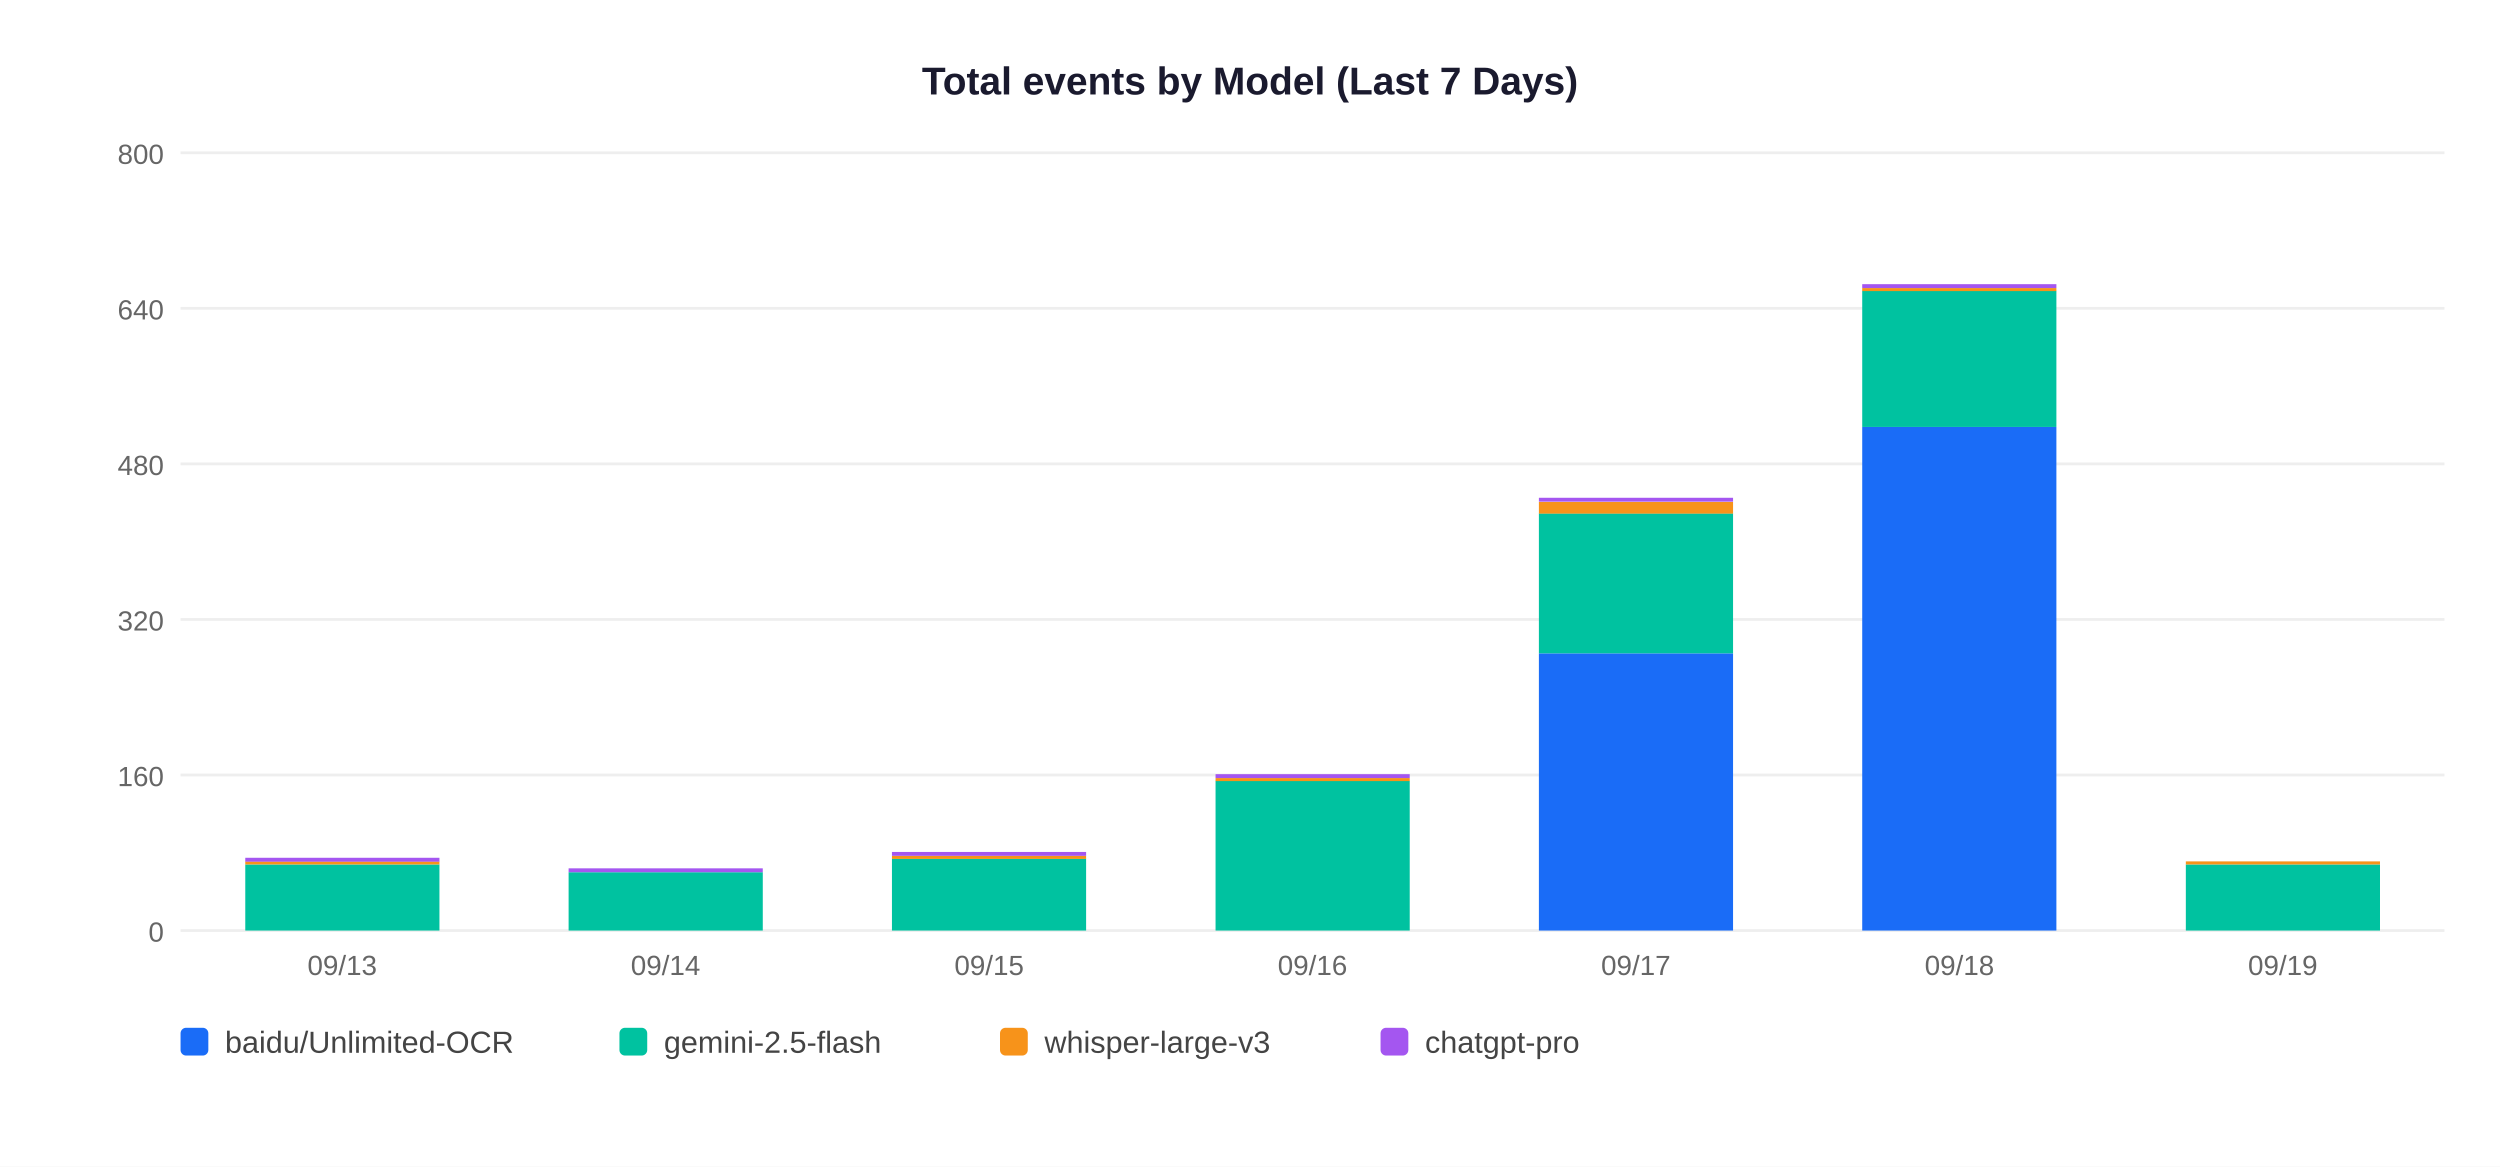
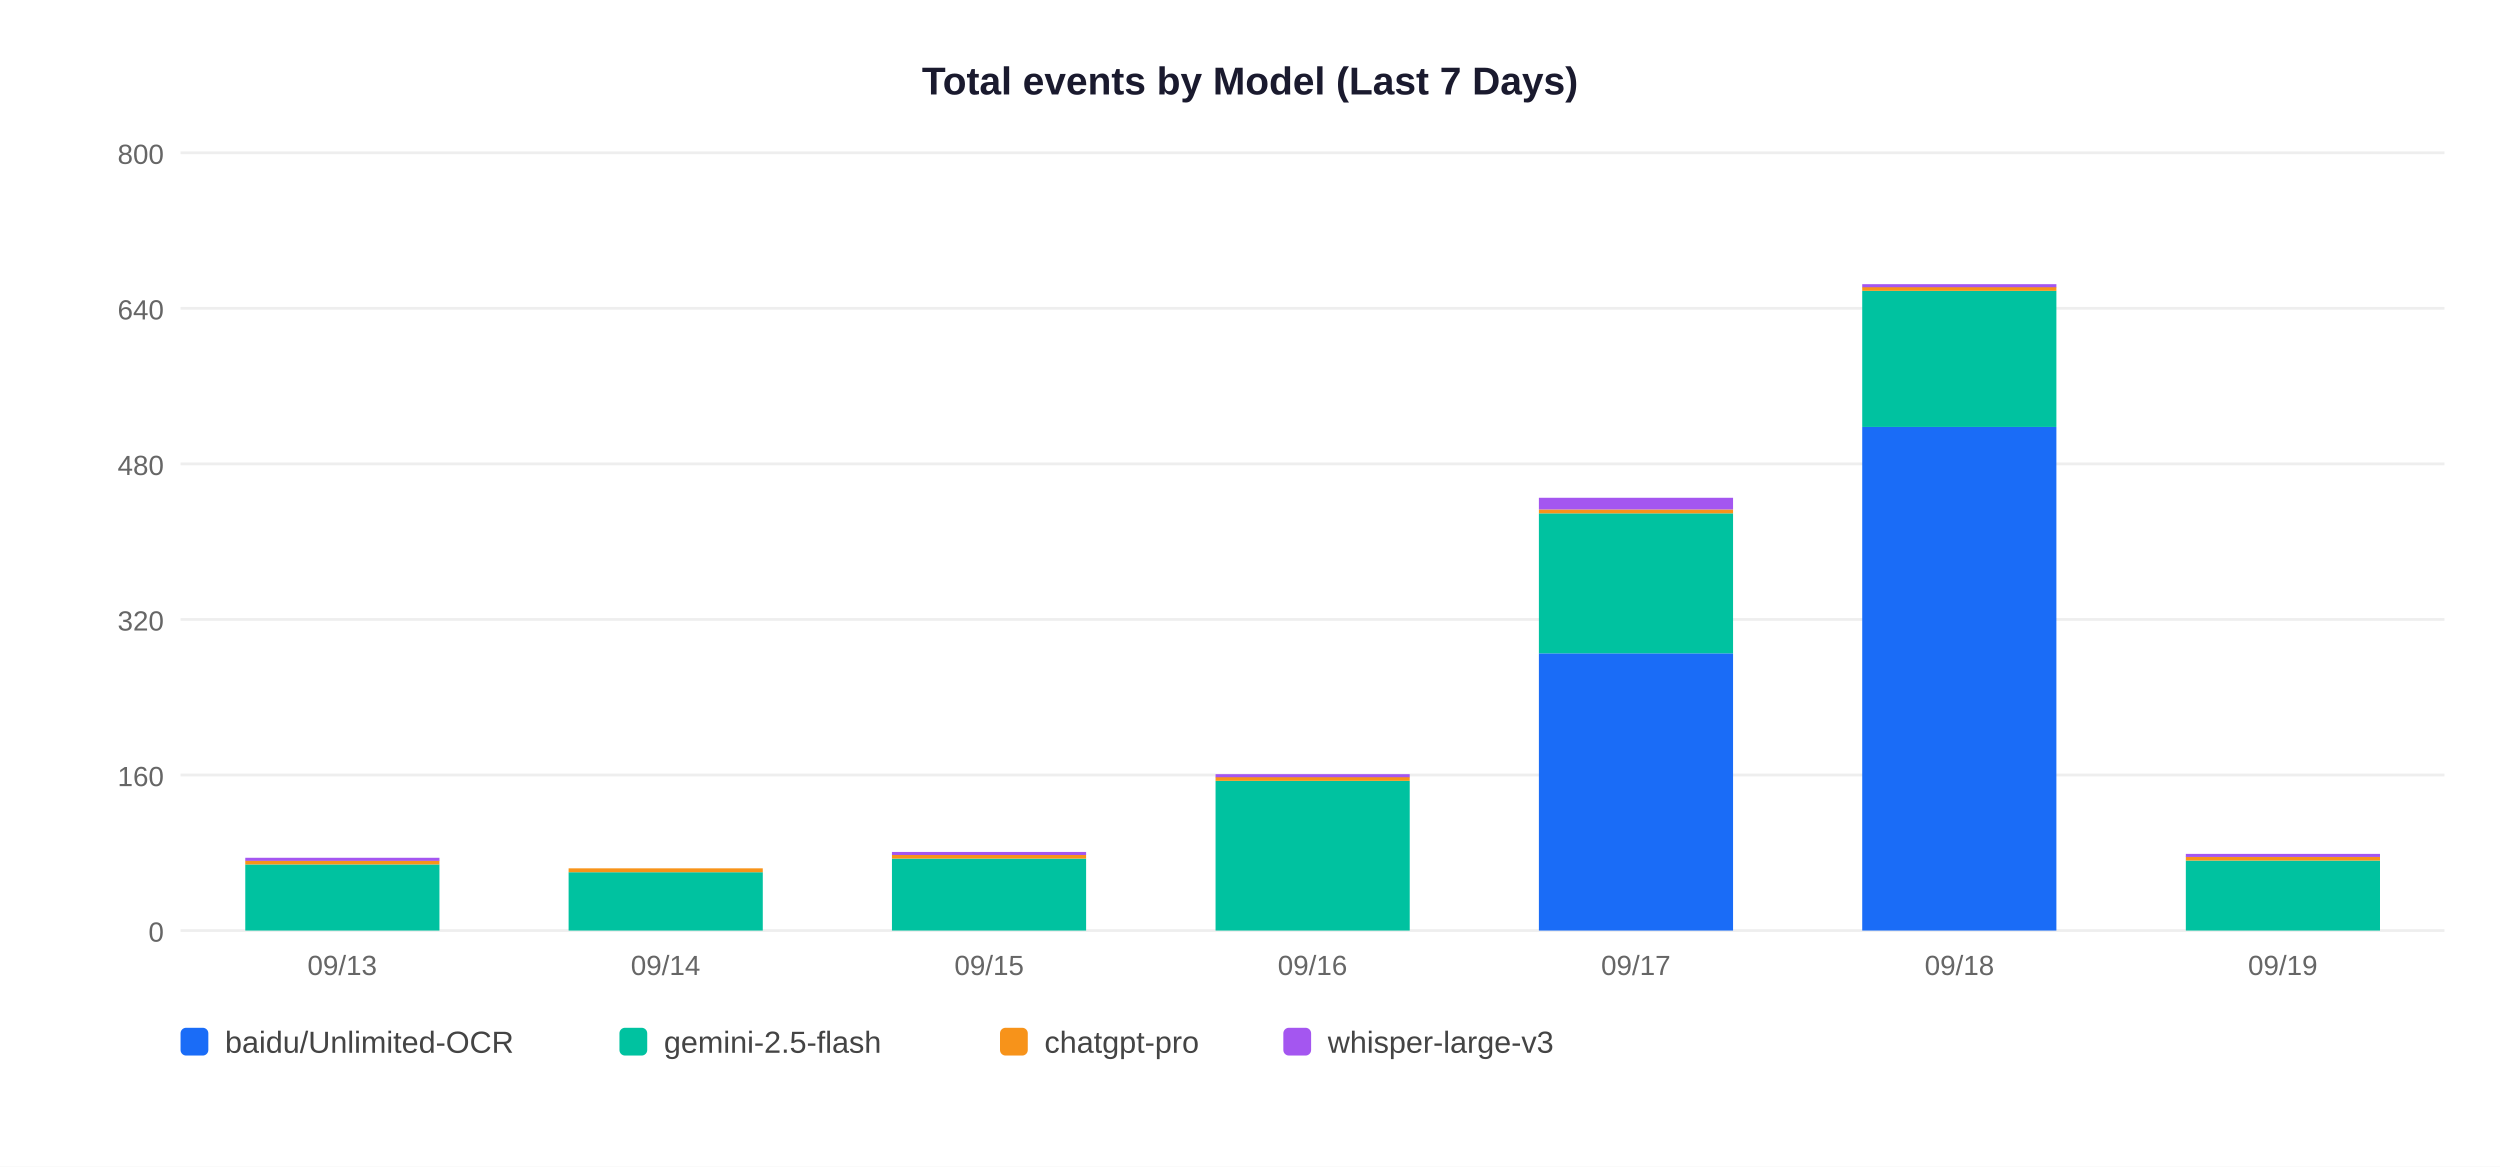
<svg xmlns="http://www.w3.org/2000/svg" width="900" height="420">
  <rect width="900" height="420" fill="white" />
  <text x="450" y="34" text-anchor="middle" font-size="14" font-weight="bold" font-family="Arial,sans-serif" fill="#1a1a2e">Total events by Model (Last 7 Days)</text>
  <line x1="65" y1="335" x2="880" y2="335" stroke="#EEEEEE" stroke-width="1" />
  <text x="59" y="339" text-anchor="end" font-size="10" font-family="Arial,sans-serif" fill="#666">0</text>
  <line x1="65" y1="279" x2="880" y2="279" stroke="#EEEEEE" stroke-width="1" />
  <text x="59" y="283" text-anchor="end" font-size="10" font-family="Arial,sans-serif" fill="#666">160</text>
  <line x1="65" y1="223" x2="880" y2="223" stroke="#EEEEEE" stroke-width="1" />
  <text x="59" y="227" text-anchor="end" font-size="10" font-family="Arial,sans-serif" fill="#666">320</text>
  <line x1="65" y1="167" x2="880" y2="167" stroke="#EEEEEE" stroke-width="1" />
  <text x="59" y="171" text-anchor="end" font-size="10" font-family="Arial,sans-serif" fill="#666">480</text>
  <line x1="65" y1="111" x2="880" y2="111" stroke="#EEEEEE" stroke-width="1" />
  <text x="59" y="115" text-anchor="end" font-size="10" font-family="Arial,sans-serif" fill="#666">640</text>
  <line x1="65" y1="55" x2="880" y2="55" stroke="#EEEEEE" stroke-width="1" />
  <text x="59" y="59" text-anchor="end" font-size="10" font-family="Arial,sans-serif" fill="#666">800</text>
  <rect x="88.3" y="311.2" width="69.9" height="23.8" fill="#00C2A0" />
-   <rect x="88.3" y="310.1" width="69.9" height="1.1" fill="#F7931A" />
-   <rect x="88.3" y="308.8" width="69.9" height="1.4" fill="#A456F0" />
+   <rect x="88.3" y="309.8" width="69.9" height="1.4" fill="#F7931A" />
+   <rect x="88.3" y="308.8" width="69.9" height="1.1" fill="#A456F0" />
  <text x="123.2" y="351" text-anchor="middle" font-size="10" font-family="Arial,sans-serif" fill="#666">09/13</text>
  <rect x="204.7" y="314.0" width="69.9" height="21.0" fill="#00C2A0" />
-   <rect x="204.7" y="312.6" width="69.9" height="1.4" fill="#A456F0" />
+   <rect x="204.7" y="312.6" width="69.9" height="1.4" fill="#F7931A" />
  <text x="239.6" y="351" text-anchor="middle" font-size="10" font-family="Arial,sans-serif" fill="#666">09/14</text>
  <rect x="321.1" y="309.1" width="69.9" height="25.9" fill="#00C2A0" />
-   <rect x="321.1" y="308.1" width="69.9" height="1.1" fill="#F7931A" />
-   <rect x="321.1" y="306.7" width="69.9" height="1.4" fill="#A456F0" />
+   <rect x="321.1" y="307.7" width="69.9" height="1.4" fill="#F7931A" />
+   <rect x="321.1" y="306.7" width="69.9" height="1.1" fill="#A456F0" />
  <text x="356.1" y="351" text-anchor="middle" font-size="10" font-family="Arial,sans-serif" fill="#666">09/15</text>
  <rect x="437.6" y="281.1" width="69.9" height="53.9" fill="#00C2A0" />
-   <rect x="437.6" y="280.1" width="69.9" height="1.1" fill="#F7931A" />
-   <rect x="437.6" y="278.7" width="69.9" height="1.4" fill="#A456F0" />
+   <rect x="437.6" y="279.7" width="69.9" height="1.4" fill="#F7931A" />
+   <rect x="437.6" y="278.7" width="69.9" height="1.1" fill="#A456F0" />
  <text x="472.5" y="351" text-anchor="middle" font-size="10" font-family="Arial,sans-serif" fill="#666">09/16</text>
  <rect x="554.0" y="235.2" width="69.9" height="99.8" fill="#1A6CF7" />
  <rect x="554.0" y="184.8" width="69.9" height="50.4" fill="#00C2A0" />
-   <rect x="554.0" y="180.7" width="69.9" height="4.2" fill="#F7931A" />
-   <rect x="554.0" y="179.2" width="69.9" height="1.4" fill="#A456F0" />
+   <rect x="554.0" y="183.4" width="69.9" height="1.4" fill="#F7931A" />
+   <rect x="554.0" y="179.2" width="69.9" height="4.2" fill="#A456F0" />
  <text x="588.9" y="351" text-anchor="middle" font-size="10" font-family="Arial,sans-serif" fill="#666">09/17</text>
  <rect x="670.4" y="153.7" width="69.9" height="181.3" fill="#1A6CF7" />
  <rect x="670.4" y="104.7" width="69.9" height="49.0" fill="#00C2A0" />
-   <rect x="670.4" y="103.7" width="69.9" height="1.1" fill="#F7931A" />
-   <rect x="670.4" y="102.3" width="69.9" height="1.4" fill="#A456F0" />
+   <rect x="670.4" y="103.3" width="69.9" height="1.4" fill="#F7931A" />
+   <rect x="670.4" y="102.3" width="69.9" height="1.1" fill="#A456F0" />
  <text x="705.4" y="351" text-anchor="middle" font-size="10" font-family="Arial,sans-serif" fill="#666">09/18</text>
-   <rect x="786.9" y="311.2" width="69.9" height="23.8" fill="#00C2A0" />
-   <rect x="786.9" y="310.1" width="69.9" height="1.1" fill="#F7931A" />
+   <rect x="786.9" y="309.8" width="69.9" height="25.2" fill="#00C2A0" />
+   <rect x="786.9" y="308.4" width="69.9" height="1.4" fill="#F7931A" />
+   <rect x="786.9" y="307.4" width="69.9" height="1.1" fill="#A456F0" />
  <text x="821.8" y="351" text-anchor="middle" font-size="10" font-family="Arial,sans-serif" fill="#666">09/19</text>
  <rect x="65" y="370" width="10" height="10" rx="2" fill="#1A6CF7" />
  <text x="81" y="379" font-size="11" font-family="Arial,sans-serif" fill="#444">baidu/Unlimited-OCR</text>
  <rect x="223" y="370" width="10" height="10" rx="2" fill="#00C2A0" />
  <text x="239" y="379" font-size="11" font-family="Arial,sans-serif" fill="#444">gemini-2.5-flash</text>
  <rect x="360" y="370" width="10" height="10" rx="2" fill="#F7931A" />
-   <text x="376" y="379" font-size="11" font-family="Arial,sans-serif" fill="#444">whisper-large-v3</text>
-   <rect x="497" y="370" width="10" height="10" rx="2" fill="#A456F0" />
-   <text x="513" y="379" font-size="11" font-family="Arial,sans-serif" fill="#444">chatgpt-pro</text>
+   <text x="376" y="379" font-size="11" font-family="Arial,sans-serif" fill="#444">chatgpt-pro</text>
+   <rect x="462" y="370" width="10" height="10" rx="2" fill="#A456F0" />
+   <text x="478" y="379" font-size="11" font-family="Arial,sans-serif" fill="#444">whisper-large-v3</text>
</svg>
